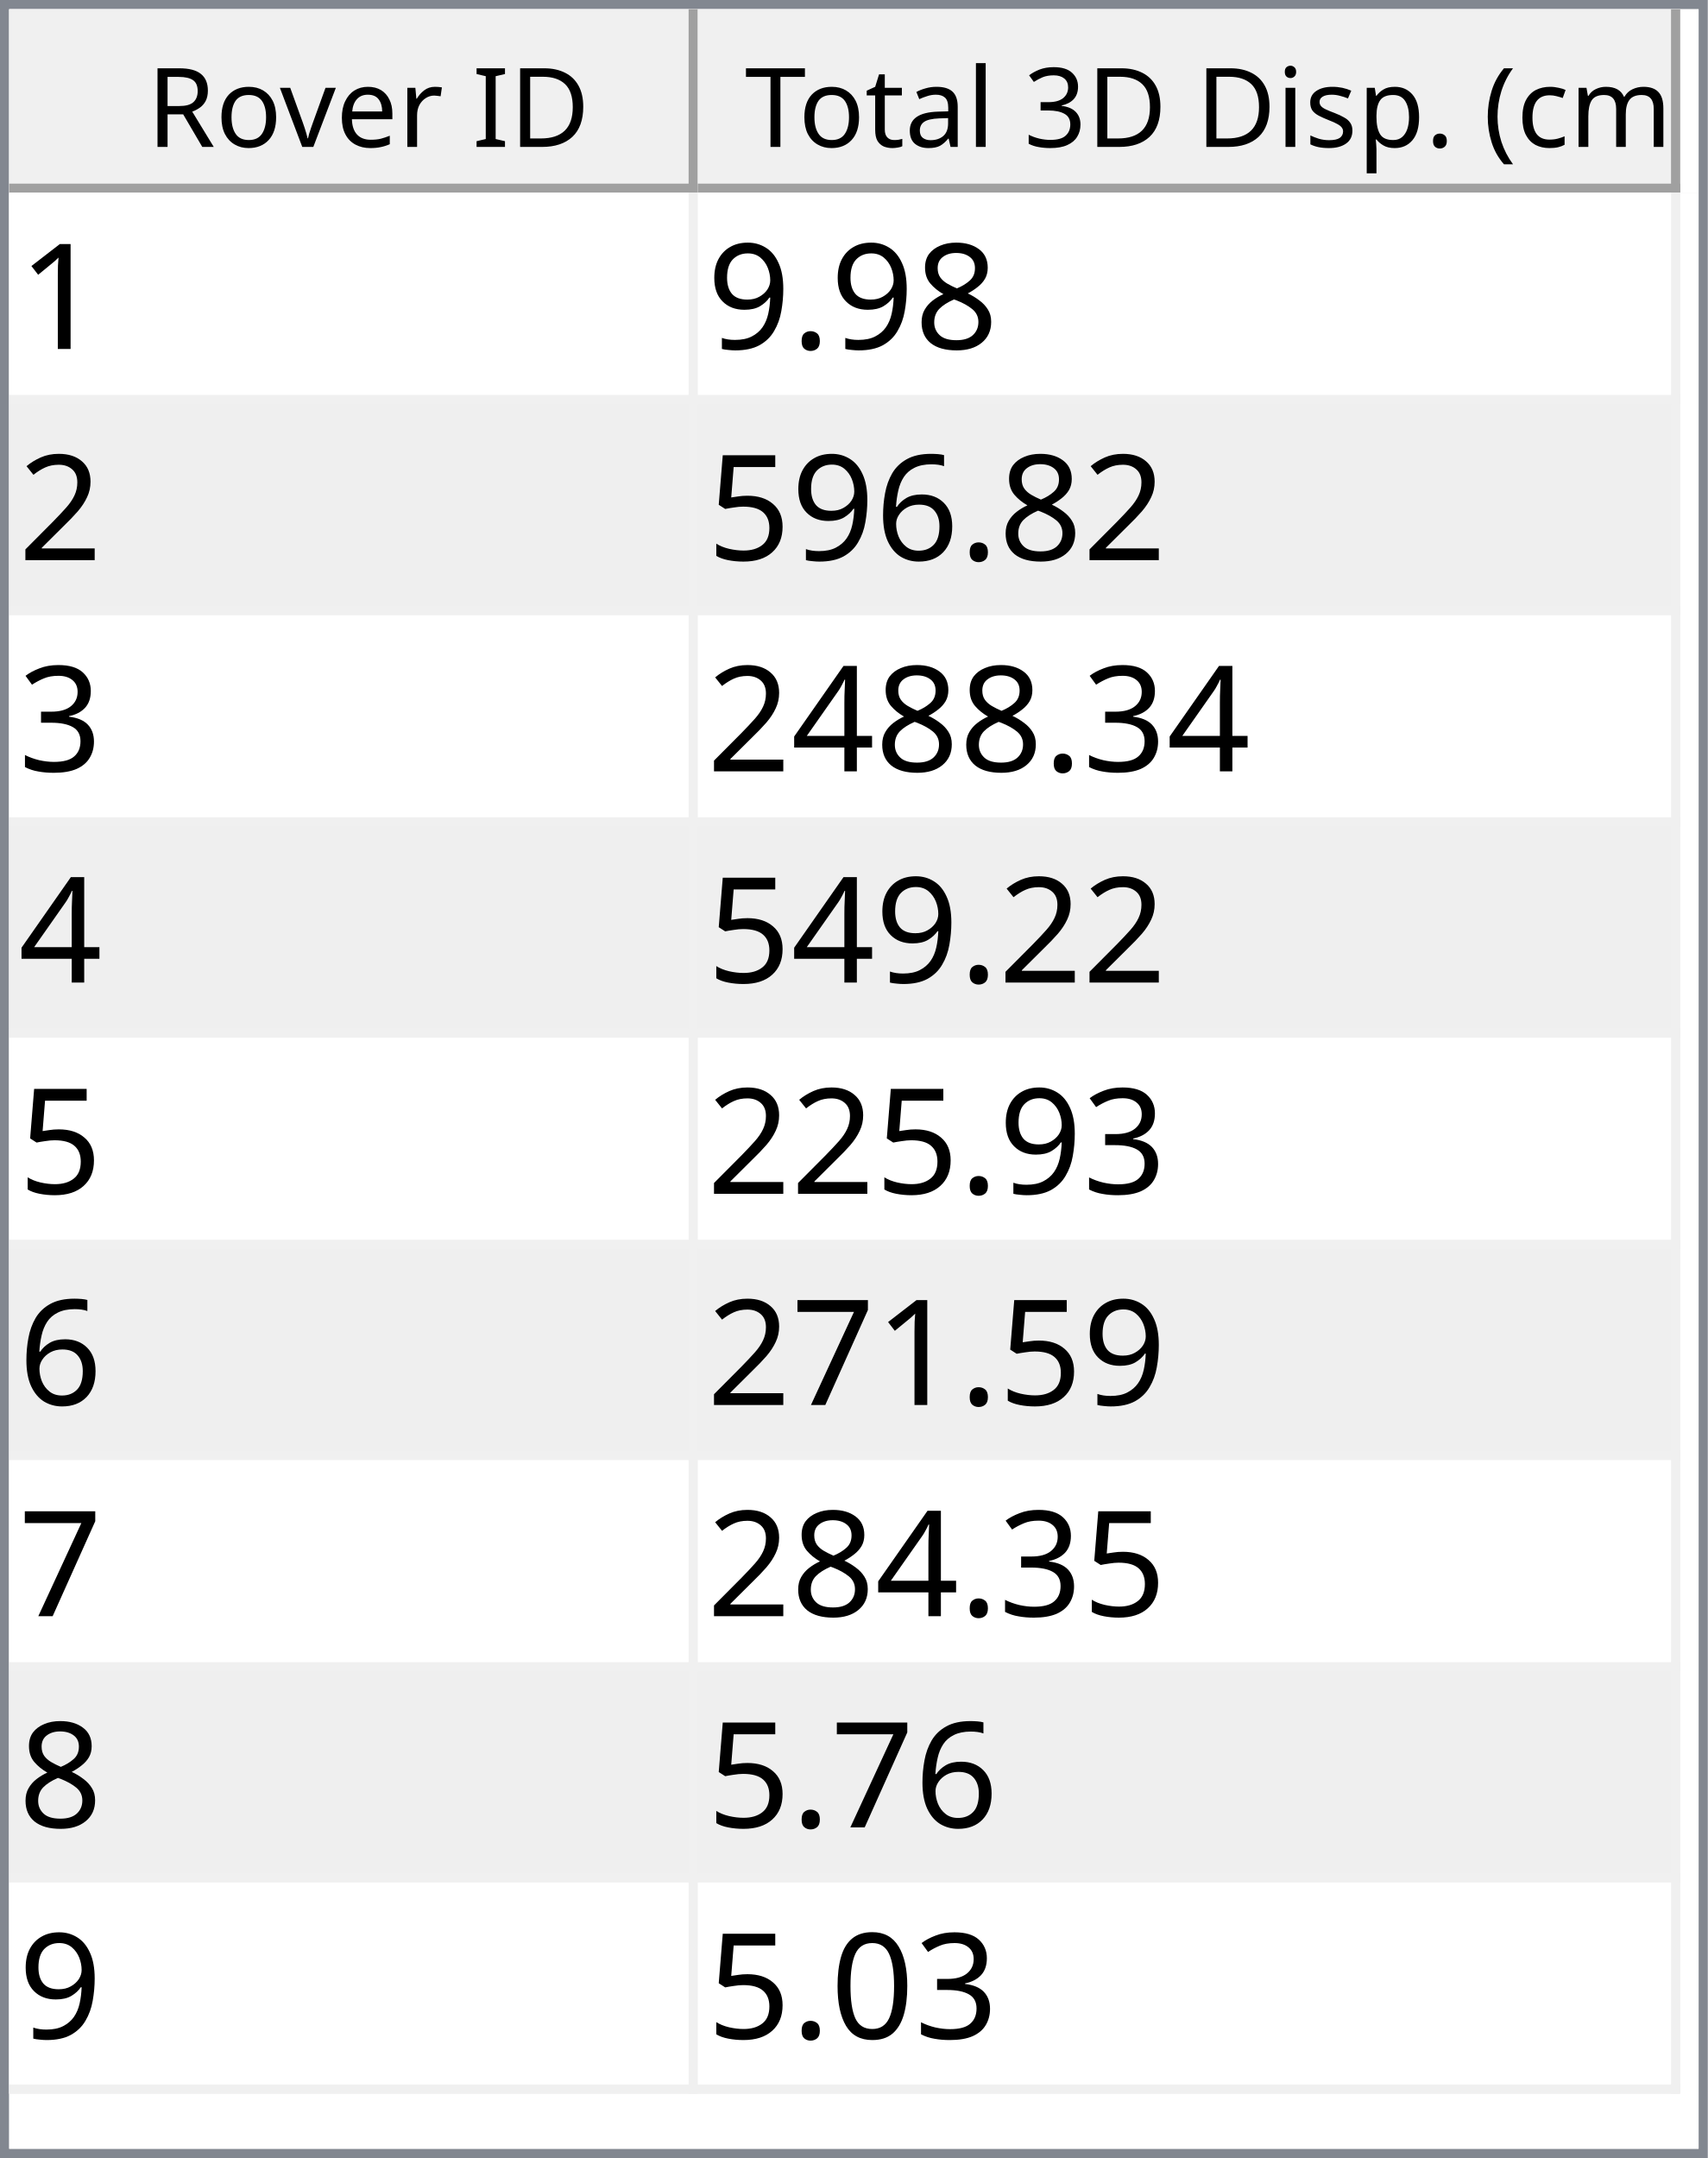
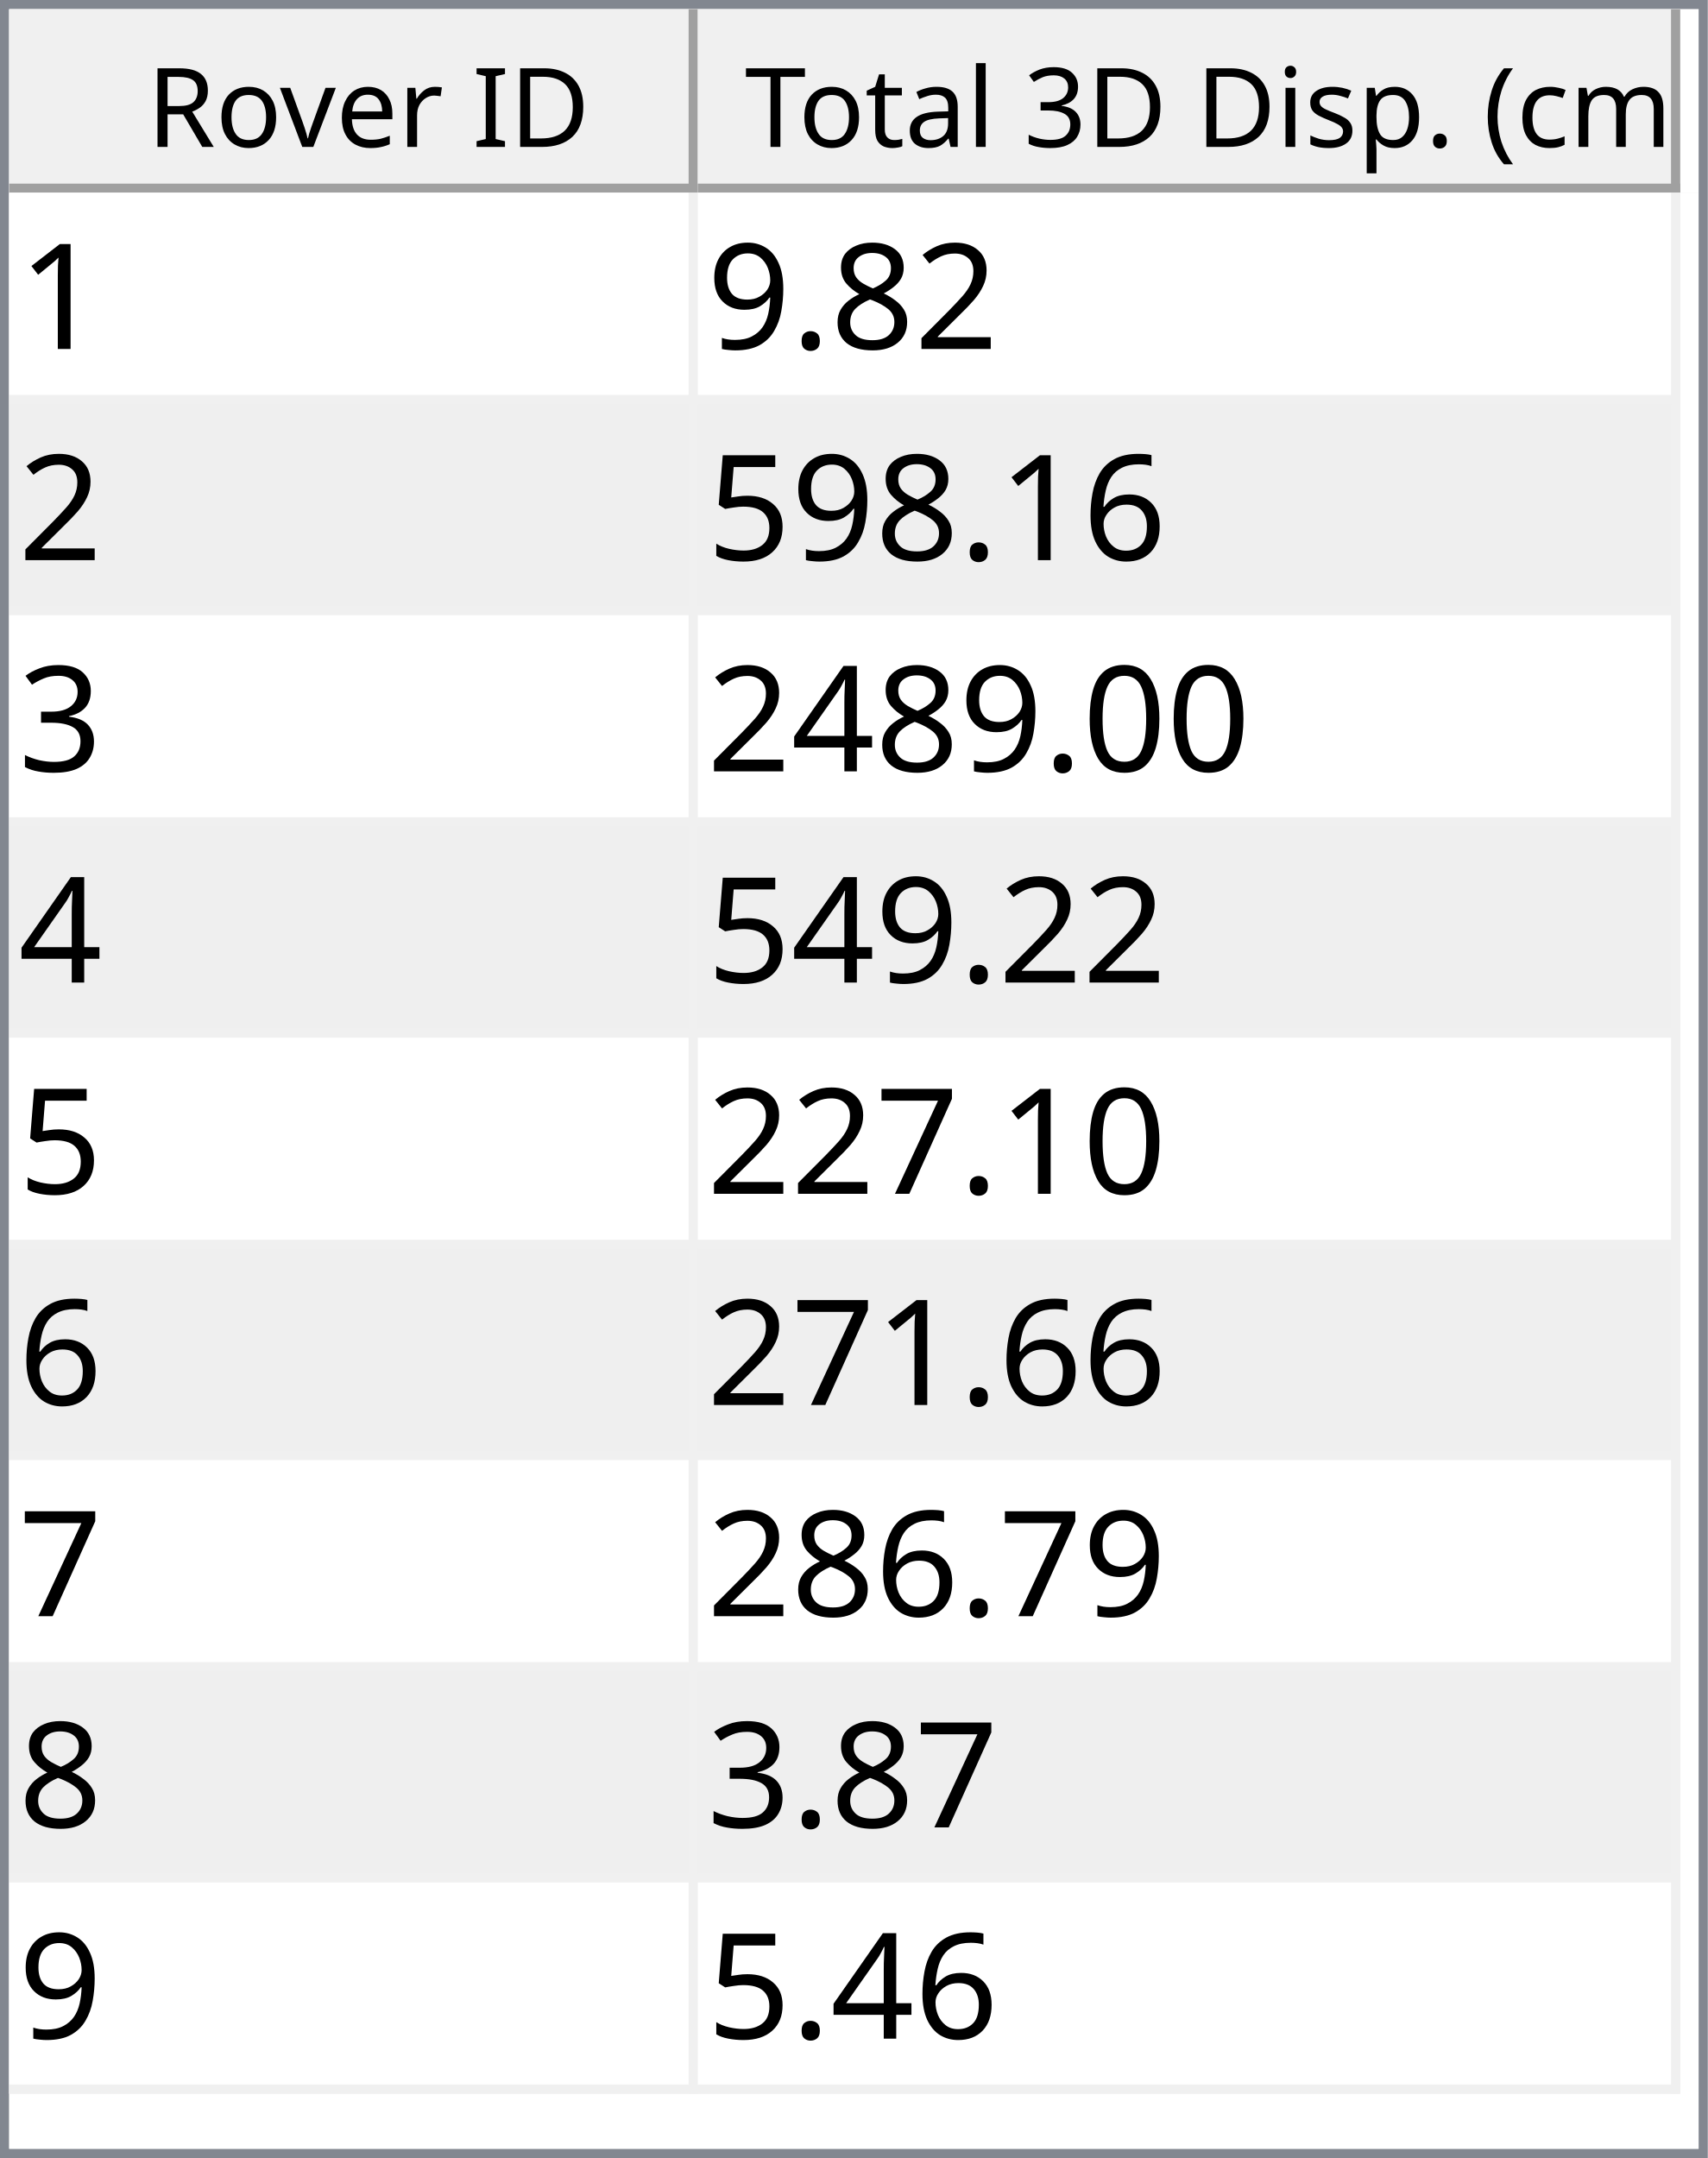
<svg xmlns="http://www.w3.org/2000/svg" style="fill-opacity:1; color-rendering:auto; color-interpolation:auto; text-rendering:auto; stroke:black; stroke-linecap:square; stroke-miterlimit:10; shape-rendering:auto; stroke-opacity:1; fill:black; stroke-dasharray:none; font-weight:normal; stroke-width:1; font-family:'Dialog'; font-style:normal; stroke-linejoin:miter; font-size:12px; stroke-dashoffset:0; image-rendering:auto;" width="186" height="235">
  <defs id="genericDefs" />
  <g>
    <defs id="defs1">
      <clipPath clipPathUnits="userSpaceOnUse" id="clipPath1">
        <path d="M0 0 L186 0 L186 235 L0 235 L0 0 Z" />
      </clipPath>
      <clipPath clipPathUnits="userSpaceOnUse" id="clipPath2">
        <path d="M0 0 L0 235 L186 235 L186 0 Z" />
      </clipPath>
      <clipPath clipPathUnits="userSpaceOnUse" id="clipPath3">
        <path d="M0 0 L0 20 L184 20 L184 0 Z" />
      </clipPath>
      <clipPath clipPathUnits="userSpaceOnUse" id="clipPath4">
        <path d="M0 0 L0 20 L75 20 L75 0 Z" />
      </clipPath>
      <clipPath clipPathUnits="userSpaceOnUse" id="clipPath5">
        <path d="M1 1 L1 19 L74 19 L74 1 Z" />
      </clipPath>
      <clipPath clipPathUnits="userSpaceOnUse" id="clipPath6">
        <path d="M0 0 L0 18 L73 18 L73 0 Z" />
      </clipPath>
      <clipPath clipPathUnits="userSpaceOnUse" id="clipPath7">
        <path d="M-0.5 -0.5 L-0.5 19.5 L74.5 19.5 L74.5 -0.5 Z" />
      </clipPath>
      <clipPath clipPathUnits="userSpaceOnUse" id="clipPath8">
        <path d="M0 0 L0 20 L107 20 L107 0 Z" />
      </clipPath>
      <clipPath clipPathUnits="userSpaceOnUse" id="clipPath9">
        <path d="M1 1 L1 19 L106 19 L106 1 Z" />
      </clipPath>
      <clipPath clipPathUnits="userSpaceOnUse" id="clipPath10">
        <path d="M0 0 L0 18 L105 18 L105 0 Z" />
      </clipPath>
      <clipPath clipPathUnits="userSpaceOnUse" id="clipPath11">
        <path d="M-0.5 -0.5 L-0.5 19.5 L106.5 19.5 L106.5 -0.5 Z" />
      </clipPath>
      <clipPath clipPathUnits="userSpaceOnUse" id="clipPath12">
        <path d="M0 0 L0 213 L184 213 L184 0 Z" />
      </clipPath>
      <clipPath clipPathUnits="userSpaceOnUse" id="clipPath13">
        <path d="M0 0 L0 207 L182 207 L182 0 Z" />
      </clipPath>
      <clipPath clipPathUnits="userSpaceOnUse" id="clipPath14">
        <path d="M-0.5 -0.5 L-0.5 206.5 L181.5 206.5 L181.5 -0.5 Z" />
      </clipPath>
      <clipPath clipPathUnits="userSpaceOnUse" id="clipPath15">
        <path d="M0 0 L0 22 L74 22 L74 0 Z" />
      </clipPath>
      <clipPath clipPathUnits="userSpaceOnUse" id="clipPath16">
        <path d="M0 0 L0 22 L106 22 L106 0 Z" />
      </clipPath>
      <font horiz-adv-x="64.551" id="font1">
        <font-face ascent="107.91" descent="25.098" units-per-em="100" style="font-style:normal; font-family:Segoe UI; font-weight:normal;" />
        <missing-glyph horiz-adv-x="64.551" d="M8.109 0 L8.109 68.266 L56.453 68.266 L56.453 0 L8.109 0 ZM15.328 7.234 L49.219 7.234 L49.219 61.031 L15.328 61.031 L15.328 7.234 Z" />
        <glyph unicode="D" horiz-adv-x="70.117" d="M9.188 0 L9.188 70.016 L28.516 70.016 Q65.531 70.016 65.531 35.891 Q65.531 19.672 55.25 9.836 Q44.969 0 27.734 0 L9.188 0 ZM17.391 62.594 L17.391 7.422 L27.828 7.422 Q41.609 7.422 49.273 14.797 Q56.938 22.172 56.938 35.688 Q56.938 62.594 28.328 62.594 L17.391 62.594 Z" />
        <glyph unicode="I" horiz-adv-x="26.611" d="M17.391 0 L9.188 0 L9.188 70.016 L17.391 70.016 L17.391 0 Z" />
        <glyph unicode=" " horiz-adv-x="27.393" d="" />
        <glyph unicode="r" horiz-adv-x="34.766" d="M34.188 41.891 Q32.078 43.5 28.125 43.5 Q23 43.5 19.555 38.672 Q16.109 33.844 16.109 25.484 L16.109 0 L8.109 0 L8.109 50 L16.109 50 L16.109 39.703 L16.312 39.703 Q18.016 44.969 21.531 47.922 Q25.047 50.875 29.391 50.875 Q32.516 50.875 34.188 50.203 L34.188 41.891 Z" />
        <glyph unicode="e" horiz-adv-x="52.295" d="M48.297 23 L12.984 23 Q13.188 14.656 17.484 10.109 Q21.781 5.562 29.297 5.562 Q37.75 5.562 44.828 11.141 L44.828 3.609 Q38.234 -1.172 27.391 -1.172 Q16.797 -1.172 10.742 5.641 Q4.688 12.453 4.688 24.812 Q4.688 36.469 11.305 43.82 Q17.922 51.172 27.734 51.172 Q37.547 51.172 42.922 44.828 Q48.297 38.484 48.297 27.203 L48.297 23 ZM40.094 29.781 Q40.047 36.719 36.75 40.578 Q33.453 44.438 27.594 44.438 Q21.922 44.438 17.969 40.383 Q14.016 36.328 13.094 29.781 L40.094 29.781 Z" />
        <glyph unicode="v" horiz-adv-x="47.9" d="M47.406 50 L27.484 0 L19.625 0 L0.688 50 L9.469 50 L22.172 13.672 Q23.578 9.672 23.922 6.688 L24.125 6.688 Q24.609 10.453 25.688 13.484 L38.969 50 L47.406 50 Z" />
        <glyph unicode="o" horiz-adv-x="58.594" d="M29 -1.172 Q17.922 -1.172 11.305 5.836 Q4.688 12.844 4.688 24.422 Q4.688 37.016 11.57 44.094 Q18.453 51.172 30.172 51.172 Q41.359 51.172 47.633 44.289 Q53.906 37.406 53.906 25.203 Q53.906 13.234 47.141 6.031 Q40.375 -1.172 29 -1.172 ZM29.594 44.438 Q21.875 44.438 17.383 39.188 Q12.891 33.938 12.891 24.703 Q12.891 15.828 17.43 10.695 Q21.969 5.562 29.594 5.562 Q37.359 5.562 41.531 10.594 Q45.703 15.625 45.703 24.906 Q45.703 34.281 41.531 39.359 Q37.359 44.438 29.594 44.438 Z" />
        <glyph unicode="R" horiz-adv-x="59.814" d="M59.375 0 L49.609 0 L37.891 19.625 Q36.281 22.359 34.766 24.289 Q33.25 26.219 31.664 27.438 Q30.078 28.656 28.25 29.219 Q26.422 29.781 24.125 29.781 L17.391 29.781 L17.391 0 L9.188 0 L9.188 70.016 L30.078 70.016 Q34.672 70.016 38.555 68.867 Q42.438 67.719 45.289 65.375 Q48.141 63.031 49.758 59.547 Q51.375 56.062 51.375 51.375 Q51.375 47.703 50.273 44.656 Q49.172 41.609 47.148 39.211 Q45.125 36.812 42.266 35.133 Q39.406 33.453 35.844 32.516 L35.844 32.328 Q37.594 31.547 38.891 30.547 Q40.188 29.547 41.359 28.18 Q42.531 26.812 43.68 25.078 Q44.828 23.344 46.234 21.047 L59.375 0 ZM17.391 62.594 L17.391 37.203 L28.516 37.203 Q31.594 37.203 34.203 38.133 Q36.812 39.062 38.719 40.797 Q40.625 42.531 41.703 45.047 Q42.781 47.562 42.781 50.688 Q42.781 56.297 39.141 59.445 Q35.5 62.594 28.609 62.594 L17.391 62.594 Z" />
        <glyph unicode=")" horiz-adv-x="30.176" d="M8.297 -15.922 L1.172 -15.922 Q16.406 2.344 16.406 26.812 Q16.406 51.469 1.078 70.016 L8.297 70.016 Q23.531 52.156 23.531 26.703 Q23.531 1.375 8.297 -15.922 Z" />
        <glyph unicode="m" horiz-adv-x="86.133" d="M79.109 0 L71.094 0 L71.094 28.719 Q71.094 37.016 68.531 40.727 Q65.969 44.438 59.906 44.438 Q54.781 44.438 51.195 39.75 Q47.609 35.062 47.609 28.516 L47.609 0 L39.594 0 L39.594 29.688 Q39.594 44.438 28.219 44.438 Q22.953 44.438 19.531 40.016 Q16.109 35.594 16.109 28.516 L16.109 0 L8.109 0 L8.109 50 L16.109 50 L16.109 42.094 L16.312 42.094 Q21.625 51.172 31.844 51.172 Q36.969 51.172 40.773 48.312 Q44.578 45.453 46 40.828 Q51.562 51.172 62.594 51.172 Q79.109 51.172 79.109 30.812 L79.109 0 Z" />
        <glyph unicode="c" horiz-adv-x="46.191" d="M42.188 2.297 Q36.422 -1.172 28.516 -1.172 Q17.828 -1.172 11.258 5.789 Q4.688 12.75 4.688 23.828 Q4.688 36.188 11.766 43.68 Q18.844 51.172 30.672 51.172 Q37.25 51.172 42.281 48.734 L42.281 40.531 Q36.719 44.438 30.375 44.438 Q22.703 44.438 17.797 38.945 Q12.891 33.453 12.891 24.516 Q12.891 15.719 17.508 10.641 Q22.125 5.562 29.891 5.562 Q36.422 5.562 42.188 9.906 L42.188 2.297 Z" />
        <glyph unicode="(" horiz-adv-x="30.176" d="M29.109 -15.922 L21.969 -15.922 Q6.844 1.375 6.844 26.703 Q6.844 52.156 21.969 70.016 L29.203 70.016 Q13.875 51.469 13.875 26.812 Q13.875 2.344 29.109 -15.922 Z" />
        <glyph unicode="." horiz-adv-x="21.68" d="M10.891 -1.078 Q8.641 -1.078 7.055 0.539 Q5.469 2.156 5.469 4.391 Q5.469 6.641 7.055 8.273 Q8.641 9.906 10.891 9.906 Q13.188 9.906 14.797 8.273 Q16.406 6.641 16.406 4.391 Q16.406 2.156 14.797 0.539 Q13.188 -1.078 10.891 -1.078 Z" />
        <glyph unicode="p" horiz-adv-x="58.789" d="M16.312 7.234 L16.109 7.234 L16.109 -23 L8.109 -23 L8.109 50 L16.109 50 L16.109 41.219 L16.312 41.219 Q22.219 51.172 33.594 51.172 Q43.266 51.172 48.688 44.461 Q54.109 37.75 54.109 26.469 Q54.109 13.922 48 6.375 Q41.891 -1.172 31.297 -1.172 Q21.578 -1.172 16.312 7.234 ZM16.109 27.391 L16.109 20.406 Q16.109 14.203 20.141 9.883 Q24.172 5.562 30.375 5.562 Q37.641 5.562 41.773 11.133 Q45.906 16.703 45.906 26.609 Q45.906 34.969 42.047 39.703 Q38.188 44.438 31.594 44.438 Q24.609 44.438 20.359 39.578 Q16.109 34.719 16.109 27.391 Z" />
        <glyph unicode="s" horiz-adv-x="42.432" d="M5.078 1.812 L5.078 10.406 Q11.625 5.562 19.484 5.562 Q30.031 5.562 30.031 12.594 Q30.031 14.594 29.125 15.992 Q28.219 17.391 26.68 18.461 Q25.141 19.531 23.07 20.383 Q21 21.234 18.609 22.172 Q15.281 23.484 12.766 24.828 Q10.25 26.172 8.57 27.859 Q6.891 29.547 6.031 31.695 Q5.172 33.844 5.172 36.719 Q5.172 40.234 6.789 42.945 Q8.406 45.656 11.086 47.484 Q13.766 49.312 17.211 50.242 Q20.656 51.172 24.312 51.172 Q30.812 51.172 35.938 48.922 L35.938 40.828 Q30.422 44.438 23.25 44.438 Q21 44.438 19.195 43.922 Q17.391 43.406 16.094 42.477 Q14.797 41.547 14.086 40.258 Q13.375 38.969 13.375 37.406 Q13.375 35.453 14.086 34.133 Q14.797 32.812 16.164 31.789 Q17.531 30.766 19.484 29.938 Q21.438 29.109 23.922 28.125 Q27.25 26.859 29.883 25.516 Q32.516 24.172 34.375 22.484 Q36.234 20.797 37.234 18.602 Q38.234 16.406 38.234 13.375 Q38.234 9.672 36.602 6.938 Q34.969 4.203 32.234 2.398 Q29.5 0.594 25.93 -0.289 Q22.359 -1.172 18.453 -1.172 Q10.75 -1.172 5.078 1.812 Z" />
        <glyph unicode="i" horiz-adv-x="24.219" d="M12.203 62.703 Q10.062 62.703 8.547 64.164 Q7.031 65.625 7.031 67.875 Q7.031 70.125 8.547 71.609 Q10.062 73.094 12.203 73.094 Q14.406 73.094 15.945 71.609 Q17.484 70.125 17.484 67.875 Q17.484 65.719 15.945 64.211 Q14.406 62.703 12.203 62.703 ZM16.109 0 L8.109 0 L8.109 50 L16.109 50 L16.109 0 Z" />
        <glyph unicode="3" horiz-adv-x="53.906" d="M46.531 19.828 Q46.531 15.094 44.75 11.211 Q42.969 7.328 39.719 4.57 Q36.469 1.812 31.93 0.297 Q27.391 -1.219 21.922 -1.219 Q11.922 -1.219 6 2.594 L6 11.188 Q13.094 5.609 22.219 5.609 Q25.875 5.609 28.828 6.539 Q31.781 7.469 33.906 9.227 Q36.031 10.984 37.18 13.477 Q38.328 15.969 38.328 19.094 Q38.328 32.812 18.797 32.812 L12.984 32.812 L12.984 39.594 L18.5 39.594 Q35.797 39.594 35.797 52.484 Q35.797 64.406 22.609 64.406 Q15.188 64.406 8.688 59.422 L8.688 67.188 Q15.375 71.188 24.609 71.188 Q29 71.188 32.57 69.969 Q36.141 68.75 38.68 66.555 Q41.219 64.359 42.609 61.281 Q44 58.203 44 54.5 Q44 40.672 30.031 36.719 L30.031 36.531 Q33.594 36.141 36.625 34.797 Q39.656 33.453 41.852 31.305 Q44.047 29.156 45.289 26.25 Q46.531 23.344 46.531 19.828 Z" />
        <glyph unicode="l" horiz-adv-x="24.219" d="M16.109 0 L8.109 0 L8.109 74.031 L16.109 74.031 L16.109 0 Z" />
        <glyph unicode="a" horiz-adv-x="50.879" d="M43.891 0 L35.891 0 L35.891 7.812 L35.688 7.812 Q30.469 -1.172 20.312 -1.172 Q12.844 -1.172 8.617 2.781 Q4.391 6.734 4.391 13.281 Q4.391 27.297 20.906 29.594 L35.891 31.688 Q35.891 44.438 25.594 44.438 Q16.547 44.438 9.281 38.281 L9.281 46.484 Q16.656 51.172 26.266 51.172 Q43.891 51.172 43.891 32.516 L43.891 0 ZM35.891 25.297 L23.828 23.641 Q18.266 22.859 15.43 20.875 Q12.594 18.891 12.594 13.875 Q12.594 10.203 15.211 7.883 Q17.828 5.562 22.172 5.562 Q28.125 5.562 32.008 9.742 Q35.891 13.922 35.891 20.312 L35.891 25.297 Z" />
        <glyph unicode="t" horiz-adv-x="33.887" d="M31.297 0.484 Q28.469 -1.078 23.828 -1.078 Q10.688 -1.078 10.688 13.578 L10.688 43.172 L2.094 43.172 L2.094 50 L10.688 50 L10.688 62.203 L18.703 64.797 L18.703 50 L31.297 50 L31.297 43.172 L18.703 43.172 L18.703 14.984 Q18.703 9.969 20.414 7.82 Q22.125 5.672 26.078 5.672 Q29.109 5.672 31.297 7.328 L31.297 0.484 Z" />
        <glyph unicode="T" horiz-adv-x="52.393" d="M50.594 62.594 L30.375 62.594 L30.375 0 L22.172 0 L22.172 62.594 L2 62.594 L2 70.016 L50.594 70.016 L50.594 62.594 Z" />
      </font>
      <font horiz-adv-x="75.0" id="font2">
        <font-face ascent="100.537" descent="21.973" units-per-em="100" style="font-style:normal; font-family:sans-serif; font-weight:normal;" />
        <missing-glyph horiz-adv-x="75.0" d="M12.5 0 L12.5 62.5 L62.5 62.5 L62.5 0 L12.5 0 ZM14.062 1.562 L60.938 1.562 L60.938 60.938 L14.062 60.938 L14.062 1.562 Z" />
        <glyph unicode="1" horiz-adv-x="55.615" d="M37.25 0 L28.469 0 L28.469 56 Q25.297 52.984 20.141 49.953 Q14.984 46.922 10.891 45.406 L10.891 53.906 Q18.266 57.375 23.781 62.305 Q29.297 67.234 31.594 71.875 L37.25 71.875 L37.25 0 Z" />
+         <glyph unicode="2" horiz-adv-x="55.615" d="M50.344 8.453 L50.344 0 L3.031 0 Q2.938 3.172 4.047 6.109 Q5.859 10.938 9.836 15.625 Q13.812 20.312 21.344 26.469 Q33.016 36.031 37.117 41.625 Q41.219 47.219 41.219 52.203 Q41.219 57.422 37.477 61.008 Q33.734 64.594 27.734 64.594 Q21.391 64.594 17.578 60.789 Q13.766 56.984 13.719 50.25 L4.688 51.172 Q5.609 61.281 11.664 66.578 Q17.719 71.875 27.938 71.875 Q38.234 71.875 44.242 66.164 Q50.25 60.453 50.25 52 Q50.25 47.703 48.492 43.555 Q46.734 39.406 42.656 34.812 Q38.578 30.219 29.109 22.219 Q21.188 15.578 18.945 13.211 Q16.703 10.844 15.234 8.453 L50.344 8.453 Z" />
        <glyph unicode="8" horiz-adv-x="55.615" d="M17.672 38.812 Q12.203 40.828 9.57 44.539 Q6.938 48.25 6.938 53.422 Q6.938 61.234 12.555 66.555 Q18.172 71.875 27.484 71.875 Q36.859 71.875 42.578 66.43 Q48.297 60.984 48.297 53.172 Q48.297 48.188 45.68 44.508 Q43.062 40.828 37.75 38.812 Q44.344 36.672 47.781 31.883 Q51.219 27.094 51.219 20.453 Q51.219 11.281 44.727 5.031 Q38.234 -1.219 27.641 -1.219 Q17.047 -1.219 10.547 5.055 Q4.047 11.328 4.047 20.703 Q4.047 27.688 7.594 32.398 Q11.141 37.109 17.672 38.812 ZM15.922 53.719 Q15.922 48.641 19.195 45.414 Q22.469 42.188 27.688 42.188 Q32.766 42.188 36.016 45.383 Q39.266 48.578 39.266 53.219 Q39.266 58.062 35.914 61.359 Q32.562 64.656 27.594 64.656 Q22.562 64.656 19.242 61.43 Q15.922 58.203 15.922 53.719 ZM13.094 20.656 Q13.094 16.891 14.875 13.375 Q16.656 9.859 20.172 7.93 Q23.688 6 27.734 6 Q34.031 6 38.133 10.055 Q42.234 14.109 42.234 20.359 Q42.234 26.703 38.016 30.859 Q33.797 35.016 27.438 35.016 Q21.234 35.016 17.164 30.914 Q13.094 26.812 13.094 20.656 Z" />
        <glyph unicode="." horiz-adv-x="27.783" d="M9.078 0 L9.078 10.016 L19.094 10.016 L19.094 0 L9.078 0 Z" />
        <glyph unicode="9" horiz-adv-x="55.615" d="M5.469 16.547 L13.922 17.328 Q14.984 11.375 18.016 8.688 Q21.047 6 25.781 6 Q29.828 6 32.883 7.859 Q35.938 9.719 37.891 12.82 Q39.844 15.922 41.164 21.195 Q42.484 26.469 42.484 31.938 Q42.484 32.516 42.438 33.688 Q39.797 29.5 35.234 26.883 Q30.672 24.266 25.344 24.266 Q16.453 24.266 10.305 30.711 Q4.156 37.156 4.156 47.703 Q4.156 58.594 10.578 65.234 Q17 71.875 26.656 71.875 Q33.641 71.875 39.43 68.117 Q45.219 64.359 48.219 57.398 Q51.219 50.438 51.219 37.25 Q51.219 23.531 48.242 15.406 Q45.266 7.281 39.383 3.031 Q33.5 -1.219 25.594 -1.219 Q17.188 -1.219 11.867 3.445 Q6.547 8.109 5.469 16.547 ZM41.453 48.141 Q41.453 55.719 37.43 60.156 Q33.406 64.594 27.734 64.594 Q21.875 64.594 17.531 59.812 Q13.188 55.031 13.188 47.406 Q13.188 40.578 17.312 36.305 Q21.438 32.031 27.484 32.031 Q33.594 32.031 37.523 36.305 Q41.453 40.578 41.453 48.141 Z" />
-         <glyph unicode="2" horiz-adv-x="55.615" d="M50.344 8.453 L50.344 0 L3.031 0 Q2.938 3.172 4.047 6.109 Q5.859 10.938 9.836 15.625 Q13.812 20.312 21.344 26.469 Q33.016 36.031 37.117 41.625 Q41.219 47.219 41.219 52.203 Q41.219 57.422 37.477 61.008 Q33.734 64.594 27.734 64.594 Q21.391 64.594 17.578 60.789 Q13.766 56.984 13.719 50.25 L4.688 51.172 Q5.609 61.281 11.664 66.578 Q17.719 71.875 27.938 71.875 Q38.234 71.875 44.242 66.164 Q50.25 60.453 50.25 52 Q50.25 47.703 48.492 43.555 Q46.734 39.406 42.656 34.812 Q38.578 30.219 29.109 22.219 Q21.188 15.578 18.945 13.211 Q16.703 10.844 15.234 8.453 L50.344 8.453 Z" />
        <glyph unicode="6" horiz-adv-x="55.615" d="M49.75 54.047 L41.016 53.375 Q39.844 58.547 37.703 60.891 Q34.125 64.656 28.906 64.656 Q24.703 64.656 21.531 62.312 Q17.391 59.281 14.992 53.469 Q12.594 47.656 12.5 36.922 Q15.672 41.75 20.266 44.094 Q24.859 46.438 29.891 46.438 Q38.672 46.438 44.852 39.969 Q51.031 33.5 51.031 23.25 Q51.031 16.5 48.125 10.719 Q45.219 4.938 40.141 1.859 Q35.062 -1.219 28.609 -1.219 Q17.625 -1.219 10.695 6.859 Q3.766 14.938 3.766 33.5 Q3.766 54.25 11.422 63.672 Q18.109 71.875 29.438 71.875 Q37.891 71.875 43.289 67.141 Q48.688 62.406 49.75 54.047 ZM13.875 23.188 Q13.875 18.656 15.797 14.508 Q17.719 10.359 21.188 8.18 Q24.656 6 28.469 6 Q34.031 6 38.039 10.492 Q42.047 14.984 42.047 22.703 Q42.047 30.125 38.086 34.398 Q34.125 38.672 28.125 38.672 Q22.172 38.672 18.023 34.398 Q13.875 30.125 13.875 23.188 Z" />
        <glyph unicode="5" horiz-adv-x="55.615" d="M4.156 18.75 L13.375 19.531 Q14.406 12.797 18.141 9.398 Q21.875 6 27.156 6 Q33.5 6 37.891 10.789 Q42.281 15.578 42.281 23.484 Q42.281 31 38.062 35.352 Q33.844 39.703 27 39.703 Q22.75 39.703 19.336 37.773 Q15.922 35.844 13.969 32.766 L5.719 33.844 L12.641 70.609 L48.25 70.609 L48.25 62.203 L19.672 62.203 L15.828 42.969 Q22.266 47.469 29.344 47.469 Q38.719 47.469 45.164 40.969 Q51.609 34.469 51.609 24.266 Q51.609 14.547 45.953 7.469 Q39.062 -1.219 27.156 -1.219 Q17.391 -1.219 11.211 4.25 Q5.031 9.719 4.156 18.75 Z" />
        <glyph unicode="3" horiz-adv-x="55.615" d="M4.203 18.891 L12.984 20.062 Q14.5 12.594 18.141 9.297 Q21.781 6 27 6 Q33.203 6 37.477 10.297 Q41.75 14.594 41.75 20.953 Q41.75 27 37.797 30.93 Q33.844 34.859 27.734 34.859 Q25.25 34.859 21.531 33.891 L22.516 41.609 Q23.391 41.5 23.922 41.5 Q29.547 41.5 34.039 44.43 Q38.531 47.359 38.531 53.469 Q38.531 58.297 35.258 61.477 Q31.984 64.656 26.812 64.656 Q21.688 64.656 18.266 61.43 Q14.844 58.203 13.875 51.766 L5.078 53.328 Q6.688 62.156 12.398 67.016 Q18.109 71.875 26.609 71.875 Q32.469 71.875 37.398 69.359 Q42.328 66.844 44.945 62.5 Q47.562 58.156 47.562 53.266 Q47.562 48.641 45.07 44.828 Q42.578 41.016 37.703 38.766 Q44.047 37.312 47.562 32.695 Q51.078 28.078 51.078 21.141 Q51.078 11.766 44.242 5.25 Q37.406 -1.266 26.953 -1.266 Q17.531 -1.266 11.305 4.352 Q5.078 9.969 4.203 18.891 Z" />
+         <glyph unicode="0" horiz-adv-x="55.615" d="M4.156 35.297 Q4.156 48 6.766 55.742 Q9.375 63.484 14.523 67.68 Q19.672 71.875 27.484 71.875 Q33.25 71.875 37.594 69.555 Q41.938 67.234 44.773 62.867 Q47.609 58.5 49.219 52.227 Q50.828 45.953 50.828 35.297 Q50.828 22.703 48.242 14.969 Q45.656 7.234 40.508 3.008 Q35.359 -1.219 27.484 -1.219 Q17.141 -1.219 11.234 6.203 Q4.156 15.141 4.156 35.297 ZM13.188 35.297 Q13.188 17.672 17.312 11.836 Q21.438 6 27.484 6 Q33.547 6 37.672 11.859 Q41.797 17.719 41.797 35.297 Q41.797 52.984 37.672 58.789 Q33.547 64.594 27.391 64.594 Q21.344 64.594 17.719 59.469 Q13.188 52.938 13.188 35.297 Z" />
        <glyph unicode="4" horiz-adv-x="55.615" d="M32.328 0 L32.328 17.141 L1.266 17.141 L1.266 25.203 L33.938 71.578 L41.109 71.578 L41.109 25.203 L50.781 25.203 L50.781 17.141 L41.109 17.141 L41.109 0 L32.328 0 ZM32.328 25.203 L32.328 57.469 L9.906 25.203 L32.328 25.203 Z" />
        <glyph unicode="7" horiz-adv-x="55.615" d="M4.734 62.203 L4.734 70.656 L51.078 70.656 L51.078 63.812 Q44.234 56.547 37.523 44.484 Q30.812 32.422 27.156 19.672 Q24.516 10.688 23.781 0 L14.75 0 Q14.891 8.453 18.062 20.414 Q21.234 32.375 27.172 43.484 Q33.109 54.594 39.797 62.203 L4.734 62.203 Z" />
-         <glyph unicode="0" horiz-adv-x="55.615" d="M4.156 35.297 Q4.156 48 6.766 55.742 Q9.375 63.484 14.523 67.68 Q19.672 71.875 27.484 71.875 Q33.25 71.875 37.594 69.555 Q41.938 67.234 44.773 62.867 Q47.609 58.5 49.219 52.227 Q50.828 45.953 50.828 35.297 Q50.828 22.703 48.242 14.969 Q45.656 7.234 40.508 3.008 Q35.359 -1.219 27.484 -1.219 Q17.141 -1.219 11.234 6.203 Q4.156 15.141 4.156 35.297 ZM13.188 35.297 Q13.188 17.672 17.312 11.836 Q21.438 6 27.484 6 Q33.547 6 37.672 11.859 Q41.797 17.719 41.797 35.297 Q41.797 52.984 37.672 58.789 Q33.547 64.594 27.391 64.594 Q21.344 64.594 17.719 59.469 Q13.188 52.938 13.188 35.297 Z" />
      </font>
    </defs>
    <g style="fill:white; stroke:white;">
      <rect x="0" y="0" width="186" style="clip-path:url(#clipPath1); stroke:none;" height="235" />
    </g>
    <g style="fill:white; text-rendering:optimizeSpeed; color-rendering:optimizeSpeed; image-rendering:optimizeSpeed; shape-rendering:crispEdges; stroke:white; color-interpolation:sRGB;">
      <rect x="0" width="186" height="235" y="0" style="stroke:none;" />
      <path style="stroke:none;" d="M0 235 L186 235 L186 0 L0 0 Z" />
    </g>
    <g style="fill:rgb(240,240,240); font-family:'Segoe UI'; stroke:rgb(240,240,240);">
      <rect x="0" y="0" width="186" style="clip-path:url(#clipPath2); stroke:none;" height="235" />
    </g>
    <g style="fill:rgb(130,135,144); font-family:'Segoe UI'; stroke:rgb(130,135,144);">
      <path d="M0 0 L186 0 L186 235 L0 235 L0 0 ZM1 1 L185 1 L185 234 L1 234 L1 1 Z" style="fill-rule:evenodd; clip-path:url(#clipPath2); stroke:none;" />
    </g>
    <g style="fill:white; font-family:'Segoe UI'; stroke:white;" transform="translate(1,1)">
      <rect x="0" y="0" width="184" style="clip-path:url(#clipPath3); stroke:none;" height="20" />
    </g>
    <g style="fill:rgb(240,240,240); font-family:'Segoe UI'; stroke:rgb(240,240,240);" transform="translate(1,1)">
      <rect x="0" y="0" width="75" style="clip-path:url(#clipPath4); stroke:none;" height="20" />
    </g>
    <g style="font-family:'Segoe UI';" transform="translate(2,2)">
      <text x="14" xml:space="preserve" y="14" style="clip-path:url(#clipPath6); stroke:none;">Rover ID</text>
    </g>
    <g style="fill:rgb(160,160,160); font-family:'Segoe UI'; stroke:rgb(160,160,160); stroke-linejoin:bevel;" transform="translate(1.5,1.5)">
      <line x1="74" x2="74" y1="0" style="fill:none; clip-path:url(#clipPath7);" y2="19" />
    </g>
    <g style="fill:rgb(160,160,160); font-family:'Segoe UI'; stroke:rgb(160,160,160); stroke-linejoin:bevel;" transform="matrix(1,0,0,1,1,1) translate(0.5,0.5)">
      <line x1="0" x2="74" y1="19" style="fill:none; clip-path:url(#clipPath7);" y2="19" />
    </g>
    <g style="fill:rgb(240,240,240); font-family:'Segoe UI'; stroke:rgb(240,240,240);" transform="translate(76,1)">
      <rect x="0" y="0" width="107" style="clip-path:url(#clipPath8); stroke:none;" height="20" />
    </g>
    <g style="font-family:'Segoe UI';" transform="translate(77,2)">
      <text x="1" xml:space="preserve" y="14" style="clip-path:url(#clipPath10); stroke:none;"> Total 3D Disp. (cm)</text>
    </g>
    <g style="fill:rgb(160,160,160); font-family:'Segoe UI'; stroke:rgb(160,160,160); stroke-linejoin:bevel;" transform="translate(76.5,1.5)">
      <line x1="106" x2="106" y1="0" style="fill:none; clip-path:url(#clipPath11);" y2="19" />
    </g>
    <g style="fill:rgb(160,160,160); font-family:'Segoe UI'; stroke:rgb(160,160,160); stroke-linejoin:bevel;" transform="matrix(1,0,0,1,76,1) translate(0.5,0.5)">
      <line x1="0" x2="106" y1="19" style="fill:none; clip-path:url(#clipPath11);" y2="19" />
    </g>
    <g style="fill:white; font-family:'Segoe UI'; stroke:white;" transform="translate(1,21)">
      <rect x="0" y="0" width="184" style="clip-path:url(#clipPath12); stroke:none;" height="213" />
    </g>
    <g style="fill:rgb(240,240,240); font-size:16px; font-family:sans-serif; stroke:rgb(240,240,240);" transform="translate(1,21)">
      <rect x="0" y="0" width="182" style="clip-path:url(#clipPath13); stroke:none;" height="207" />
      <line transform="translate(0.5,0.5)" x1="0" x2="181" y1="22" style="clip-path:url(#clipPath14); fill:none; stroke-linejoin:bevel;" y2="22" />
    </g>
    <g transform="matrix(1,0,0,1,1,21) translate(0.5,0.5)" style="fill:rgb(240,240,240); font-size:16px; font-family:sans-serif; stroke:rgb(240,240,240); stroke-linejoin:bevel;">
      <line x1="0" x2="181" y1="45" style="fill:none; clip-path:url(#clipPath14);" y2="45" />
    </g>
    <g transform="matrix(1,0,0,1,1,21) translate(0.5,0.5)" style="fill:rgb(240,240,240); font-size:16px; font-family:sans-serif; stroke:rgb(240,240,240); stroke-linejoin:bevel;">
      <line x1="0" x2="181" y1="68" style="fill:none; clip-path:url(#clipPath14);" y2="68" />
    </g>
    <g transform="matrix(1,0,0,1,1,21) translate(0.5,0.5)" style="fill:rgb(240,240,240); font-size:16px; font-family:sans-serif; stroke:rgb(240,240,240); stroke-linejoin:bevel;">
      <line x1="0" x2="181" y1="91" style="fill:none; clip-path:url(#clipPath14);" y2="91" />
    </g>
    <g transform="matrix(1,0,0,1,1,21) translate(0.5,0.5)" style="fill:rgb(240,240,240); font-size:16px; font-family:sans-serif; stroke:rgb(240,240,240); stroke-linejoin:bevel;">
      <line x1="0" x2="181" y1="114" style="fill:none; clip-path:url(#clipPath14);" y2="114" />
    </g>
    <g transform="matrix(1,0,0,1,1,21) translate(0.5,0.5)" style="fill:rgb(240,240,240); font-size:16px; font-family:sans-serif; stroke:rgb(240,240,240); stroke-linejoin:bevel;">
      <line x1="0" x2="181" y1="137" style="fill:none; clip-path:url(#clipPath14);" y2="137" />
    </g>
    <g transform="matrix(1,0,0,1,1,21) translate(0.5,0.5)" style="fill:rgb(240,240,240); font-size:16px; font-family:sans-serif; stroke:rgb(240,240,240); stroke-linejoin:bevel;">
      <line x1="0" x2="181" y1="160" style="fill:none; clip-path:url(#clipPath14);" y2="160" />
    </g>
    <g transform="matrix(1,0,0,1,1,21) translate(0.5,0.5)" style="fill:rgb(240,240,240); font-size:16px; font-family:sans-serif; stroke:rgb(240,240,240); stroke-linejoin:bevel;">
      <line x1="0" x2="181" y1="183" style="fill:none; clip-path:url(#clipPath14);" y2="183" />
    </g>
    <g transform="matrix(1,0,0,1,1,21) translate(0.5,0.5)" style="fill:rgb(240,240,240); font-size:16px; font-family:sans-serif; stroke:rgb(240,240,240); stroke-linejoin:bevel;">
      <line x1="0" x2="181" y1="206" style="fill:none; clip-path:url(#clipPath14);" y2="206" />
    </g>
    <g transform="matrix(1,0,0,1,1,21) translate(0.5,0.5)" style="fill:rgb(240,240,240); font-size:16px; font-family:sans-serif; stroke:rgb(240,240,240); stroke-linejoin:bevel;">
      <line x1="74" x2="74" y1="0" style="fill:none; clip-path:url(#clipPath14);" y2="206" />
    </g>
    <g transform="matrix(1,0,0,1,1,21) translate(0.5,0.5)" style="fill:rgb(240,240,240); font-size:16px; font-family:sans-serif; stroke:rgb(240,240,240); stroke-linejoin:bevel;">
      <line x1="181" x2="181" y1="0" style="fill:none; clip-path:url(#clipPath14);" y2="206" />
    </g>
    <g style="fill:white; font-size:16px; font-family:sans-serif; stroke:white;" transform="matrix(1,0,0,1,1,21)">
      <rect x="0" y="0" width="74" style="clip-path:url(#clipPath15); stroke:none;" height="22" />
      <text x="1" y="17" style="fill:black; clip-path:url(#clipPath15); stroke:none;" xml:space="preserve">1</text>
    </g>
    <g style="fill:white; font-size:16px; font-family:sans-serif; stroke:white;" transform="matrix(1,0,0,1,1,21) translate(75,0)">
      <rect x="0" y="0" width="106" style="clip-path:url(#clipPath16); stroke:none;" height="22" />
-       <text x="1" y="17" style="fill:black; clip-path:url(#clipPath16); stroke:none;" xml:space="preserve">9.98</text>
+       <text x="1" y="17" style="fill:black; clip-path:url(#clipPath16); stroke:none;" xml:space="preserve">9.82</text>
    </g>
    <g style="fill:rgb(239,239,239); font-size:16px; font-family:sans-serif; stroke:rgb(239,239,239);" transform="matrix(1,0,0,1,1,21) translate(0,23)">
      <rect x="0" y="0" width="74" style="clip-path:url(#clipPath15); stroke:none;" height="22" />
      <text x="1" y="17" style="fill:black; clip-path:url(#clipPath15); stroke:none;" xml:space="preserve">2</text>
    </g>
    <g style="fill:rgb(239,239,239); font-size:16px; font-family:sans-serif; stroke:rgb(239,239,239);" transform="matrix(1,0,0,1,1,21) translate(75,23)">
      <rect x="0" y="0" width="106" style="clip-path:url(#clipPath16); stroke:none;" height="22" />
-       <text x="1" y="17" style="fill:black; clip-path:url(#clipPath16); stroke:none;" xml:space="preserve">596.82</text>
+       <text x="1" y="17" style="fill:black; clip-path:url(#clipPath16); stroke:none;" xml:space="preserve">598.16</text>
    </g>
    <g style="fill:white; font-size:16px; font-family:sans-serif; stroke:white;" transform="matrix(1,0,0,1,1,21) translate(0,46)">
      <rect x="0" y="0" width="74" style="clip-path:url(#clipPath15); stroke:none;" height="22" />
      <text x="1" y="17" style="fill:black; clip-path:url(#clipPath15); stroke:none;" xml:space="preserve">3</text>
    </g>
    <g style="fill:white; font-size:16px; font-family:sans-serif; stroke:white;" transform="matrix(1,0,0,1,1,21) translate(75,46)">
      <rect x="0" y="0" width="106" style="clip-path:url(#clipPath16); stroke:none;" height="22" />
-       <text x="1" y="17" style="fill:black; clip-path:url(#clipPath16); stroke:none;" xml:space="preserve">2488.34</text>
+       <text x="1" y="17" style="fill:black; clip-path:url(#clipPath16); stroke:none;" xml:space="preserve">2489.00</text>
    </g>
    <g style="fill:rgb(239,239,239); font-size:16px; font-family:sans-serif; stroke:rgb(239,239,239);" transform="matrix(1,0,0,1,1,21) translate(0,69)">
      <rect x="0" y="0" width="74" style="clip-path:url(#clipPath15); stroke:none;" height="22" />
      <text x="1" y="17" style="fill:black; clip-path:url(#clipPath15); stroke:none;" xml:space="preserve">4</text>
    </g>
    <g style="fill:rgb(239,239,239); font-size:16px; font-family:sans-serif; stroke:rgb(239,239,239);" transform="matrix(1,0,0,1,1,21) translate(75,69)">
      <rect x="0" y="0" width="106" style="clip-path:url(#clipPath16); stroke:none;" height="22" />
      <text x="1" y="17" style="fill:black; clip-path:url(#clipPath16); stroke:none;" xml:space="preserve">549.22</text>
    </g>
    <g style="fill:white; font-size:16px; font-family:sans-serif; stroke:white;" transform="matrix(1,0,0,1,1,21) translate(0,92)">
      <rect x="0" y="0" width="74" style="clip-path:url(#clipPath15); stroke:none;" height="22" />
      <text x="1" y="17" style="fill:black; clip-path:url(#clipPath15); stroke:none;" xml:space="preserve">5</text>
    </g>
    <g style="fill:white; font-size:16px; font-family:sans-serif; stroke:white;" transform="matrix(1,0,0,1,1,21) translate(75,92)">
      <rect x="0" y="0" width="106" style="clip-path:url(#clipPath16); stroke:none;" height="22" />
-       <text x="1" y="17" style="fill:black; clip-path:url(#clipPath16); stroke:none;" xml:space="preserve">225.93</text>
+       <text x="1" y="17" style="fill:black; clip-path:url(#clipPath16); stroke:none;" xml:space="preserve">227.10</text>
    </g>
    <g style="fill:rgb(239,239,239); font-size:16px; font-family:sans-serif; stroke:rgb(239,239,239);" transform="matrix(1,0,0,1,1,21) translate(0,115)">
      <rect x="0" y="0" width="74" style="clip-path:url(#clipPath15); stroke:none;" height="22" />
      <text x="1" y="17" style="fill:black; clip-path:url(#clipPath15); stroke:none;" xml:space="preserve">6</text>
    </g>
    <g style="fill:rgb(239,239,239); font-size:16px; font-family:sans-serif; stroke:rgb(239,239,239);" transform="matrix(1,0,0,1,1,21) translate(75,115)">
      <rect x="0" y="0" width="106" style="clip-path:url(#clipPath16); stroke:none;" height="22" />
-       <text x="1" y="17" style="fill:black; clip-path:url(#clipPath16); stroke:none;" xml:space="preserve">271.59</text>
+       <text x="1" y="17" style="fill:black; clip-path:url(#clipPath16); stroke:none;" xml:space="preserve">271.66</text>
    </g>
    <g style="fill:white; font-size:16px; font-family:sans-serif; stroke:white;" transform="matrix(1,0,0,1,1,21) translate(0,138)">
      <rect x="0" y="0" width="74" style="clip-path:url(#clipPath15); stroke:none;" height="22" />
      <text x="1" y="17" style="fill:black; clip-path:url(#clipPath15); stroke:none;" xml:space="preserve">7</text>
    </g>
    <g style="fill:white; font-size:16px; font-family:sans-serif; stroke:white;" transform="matrix(1,0,0,1,1,21) translate(75,138)">
      <rect x="0" y="0" width="106" style="clip-path:url(#clipPath16); stroke:none;" height="22" />
-       <text x="1" y="17" style="fill:black; clip-path:url(#clipPath16); stroke:none;" xml:space="preserve">284.35</text>
+       <text x="1" y="17" style="fill:black; clip-path:url(#clipPath16); stroke:none;" xml:space="preserve">286.79</text>
    </g>
    <g style="fill:rgb(239,239,239); font-size:16px; font-family:sans-serif; stroke:rgb(239,239,239);" transform="matrix(1,0,0,1,1,21) translate(0,161)">
      <rect x="0" y="0" width="74" style="clip-path:url(#clipPath15); stroke:none;" height="22" />
      <text x="1" y="17" style="fill:black; clip-path:url(#clipPath15); stroke:none;" xml:space="preserve">8</text>
    </g>
    <g style="fill:rgb(239,239,239); font-size:16px; font-family:sans-serif; stroke:rgb(239,239,239);" transform="matrix(1,0,0,1,1,21) translate(75,161)">
      <rect x="0" y="0" width="106" style="clip-path:url(#clipPath16); stroke:none;" height="22" />
-       <text x="1" y="17" style="fill:black; clip-path:url(#clipPath16); stroke:none;" xml:space="preserve">5.76</text>
+       <text x="1" y="17" style="fill:black; clip-path:url(#clipPath16); stroke:none;" xml:space="preserve">3.87</text>
    </g>
    <g style="fill:white; font-size:16px; font-family:sans-serif; stroke:white;" transform="matrix(1,0,0,1,1,21) translate(0,184)">
      <rect x="0" y="0" width="74" style="clip-path:url(#clipPath15); stroke:none;" height="22" />
      <text x="1" y="17" style="fill:black; clip-path:url(#clipPath15); stroke:none;" xml:space="preserve">9</text>
    </g>
    <g style="fill:white; font-size:16px; font-family:sans-serif; stroke:white;" transform="matrix(1,0,0,1,1,21) translate(75,184)">
      <rect x="0" y="0" width="106" style="clip-path:url(#clipPath16); stroke:none;" height="22" />
-       <text x="1" y="17" style="fill:black; clip-path:url(#clipPath16); stroke:none;" xml:space="preserve">5.03</text>
+       <text x="1" y="17" style="fill:black; clip-path:url(#clipPath16); stroke:none;" xml:space="preserve">5.46</text>
    </g>
  </g>
</svg>
